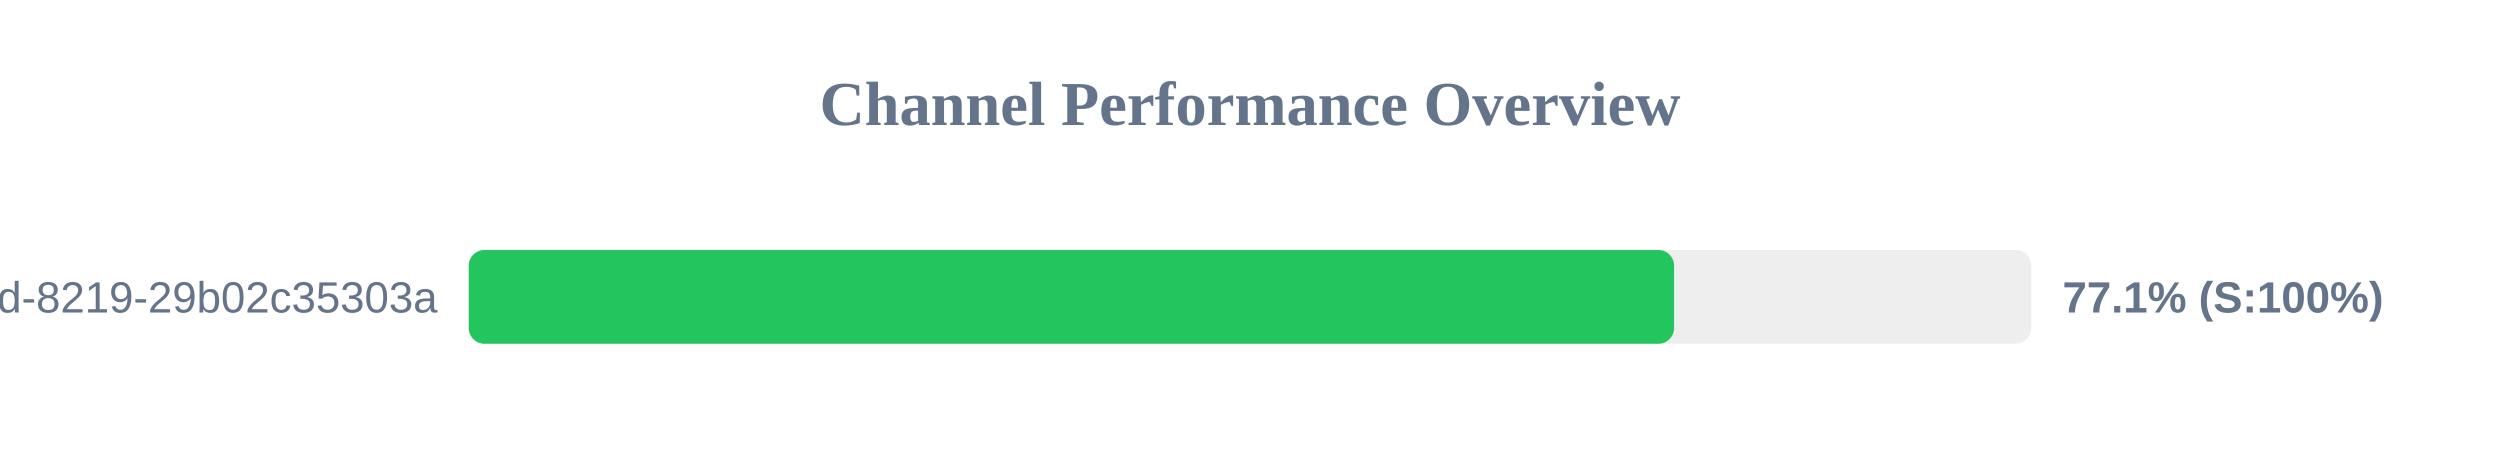
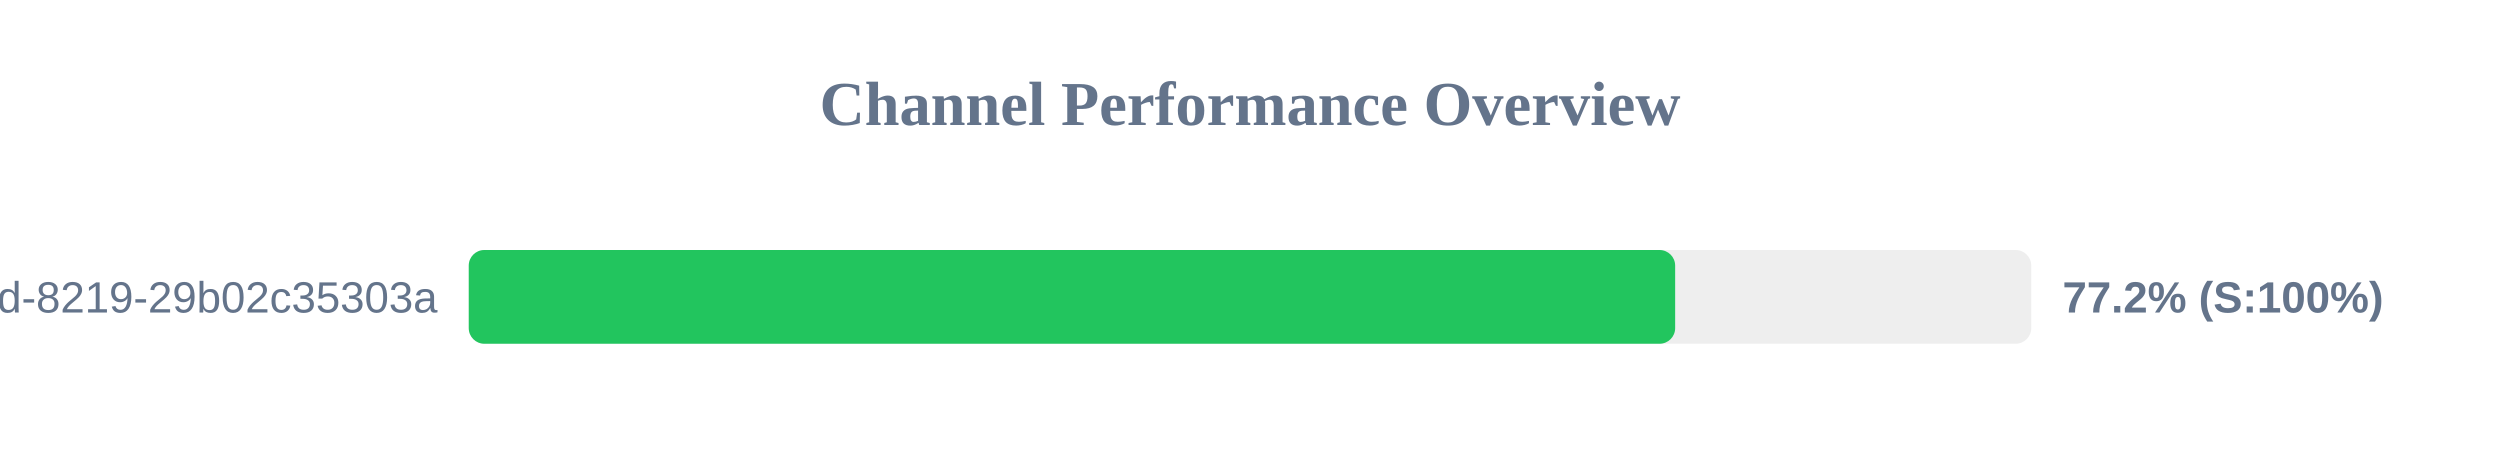
<svg xmlns="http://www.w3.org/2000/svg" width="800" height="150" version="1.1">
  <style>
        .row { font: 14px Arial; fill: #64748b; }
        .score { font: bold 14px Arial; fill: #64748b; }
    </style>
  <text x="400" y="40" text-anchor="middle" font-size="20px" font-weight="bold" fill="#64748b">Channel Performance Overview</text>
  <rect x="150" y="80" width="500" height="30" fill="#eee" rx="5" />
-   <rect x="150" y="80" width="385.7" height="30" fill="#22c55e" rx="5" />
+   <rect x="150" y="80" width="386.05" height="30" fill="#22c55e" rx="5" />
  <text x="140" y="100" text-anchor="end" class="row">?uuid=5eaa121d-4362-444d-8219-29b02c35303a</text>
-   <text x="660" y="100" text-anchor="start" class="score">77.1% (S:100%)</text>
+   <text x="660" y="100" text-anchor="start" class="score">77.2% (S:100%)</text>
</svg>
